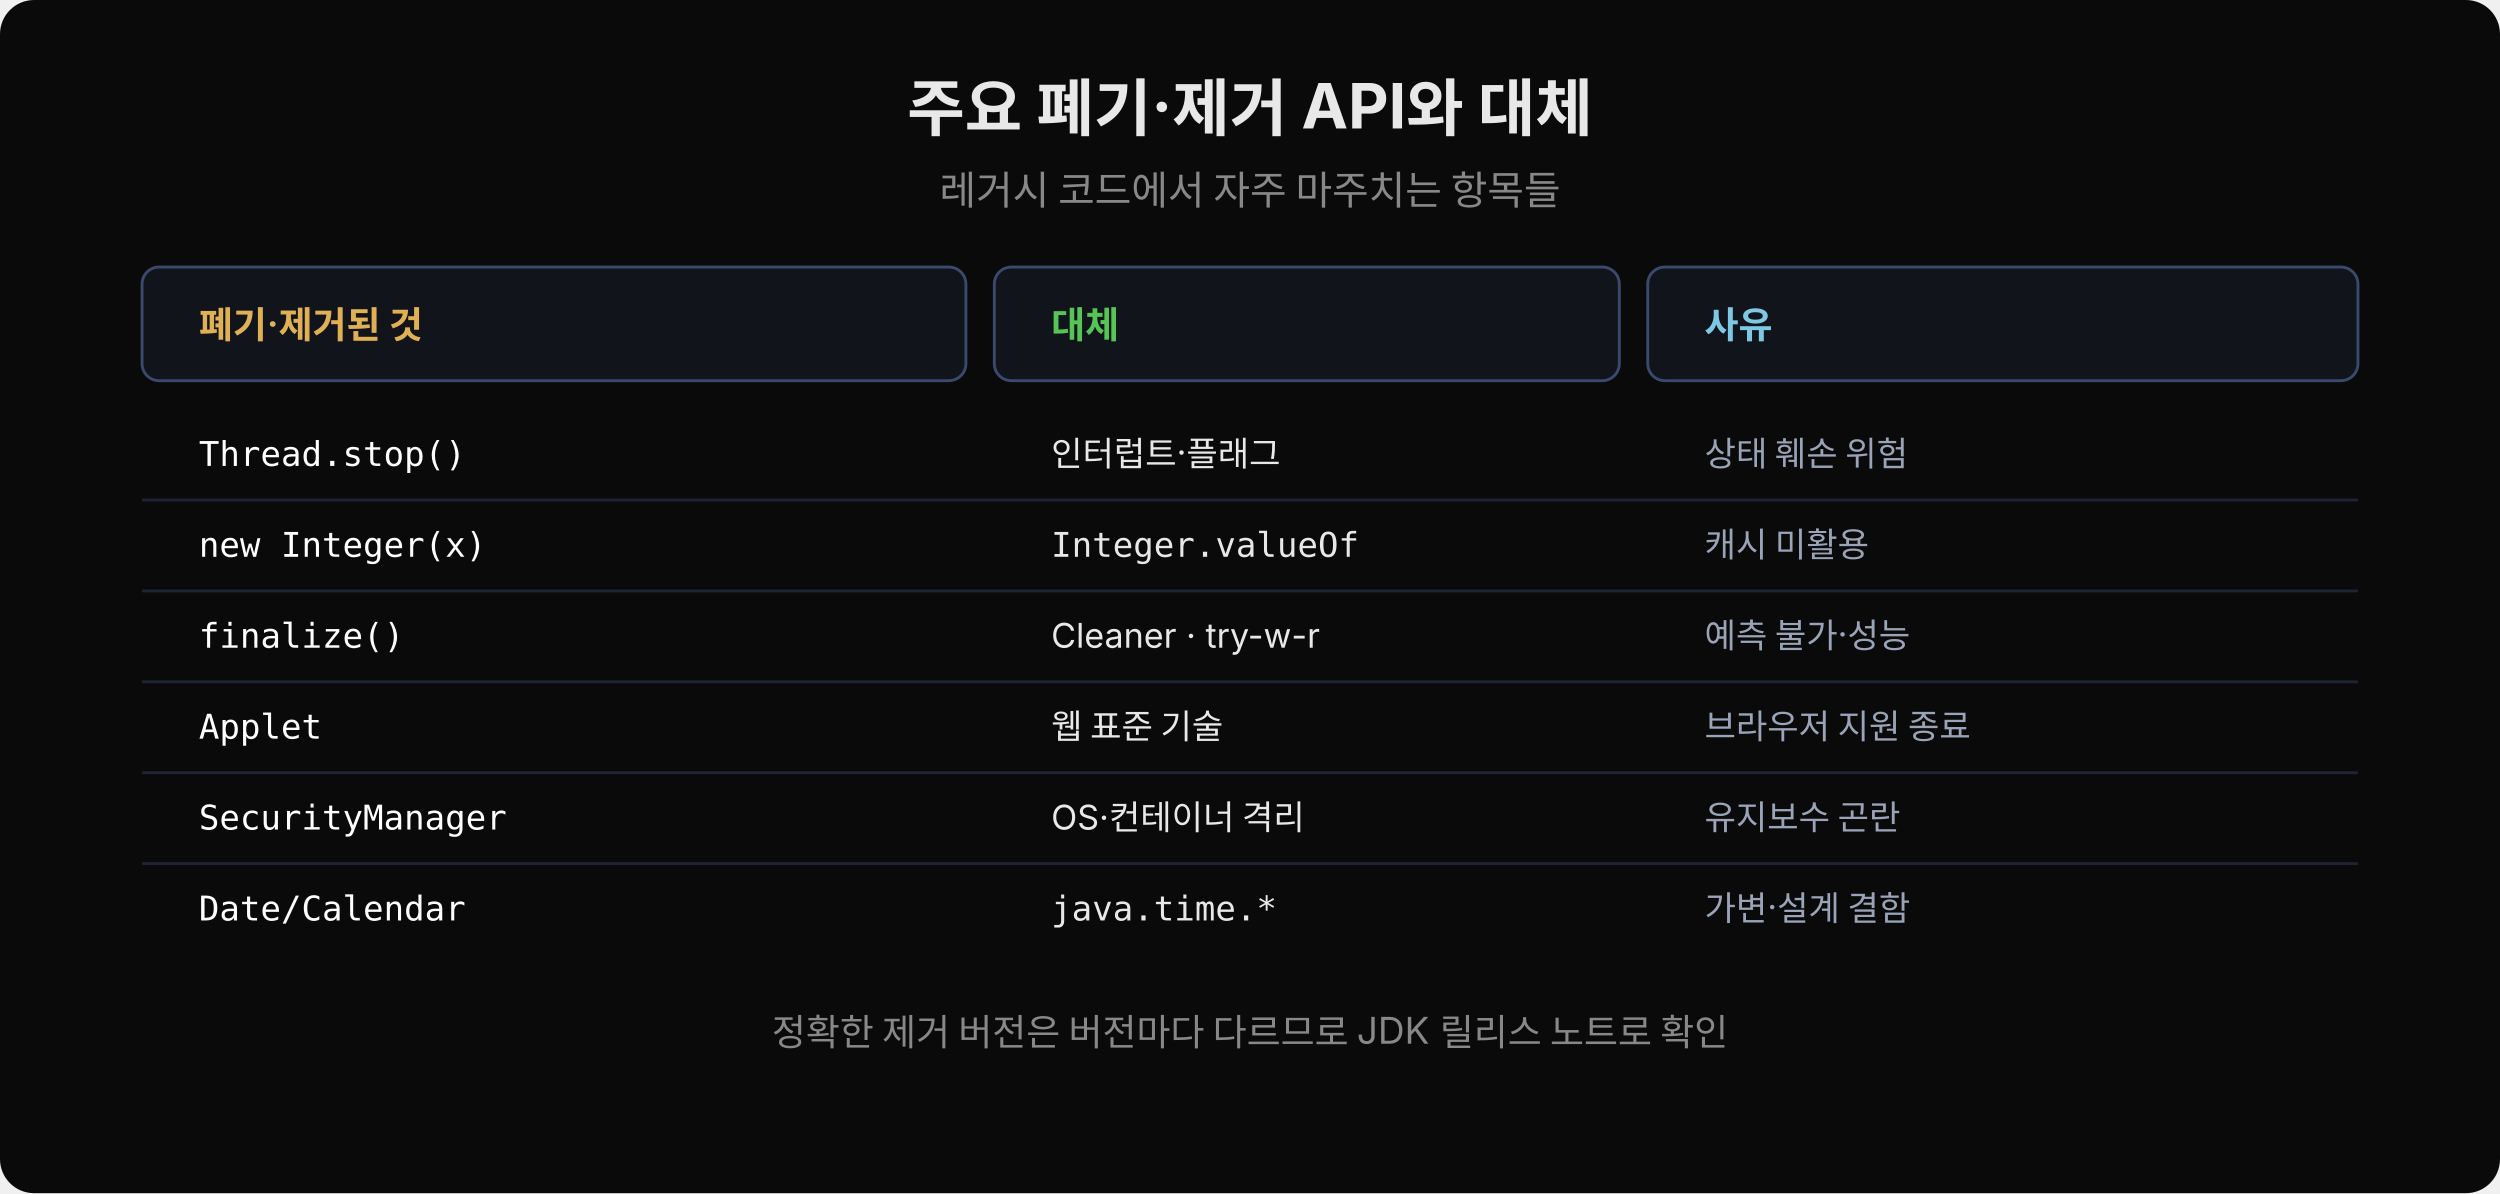
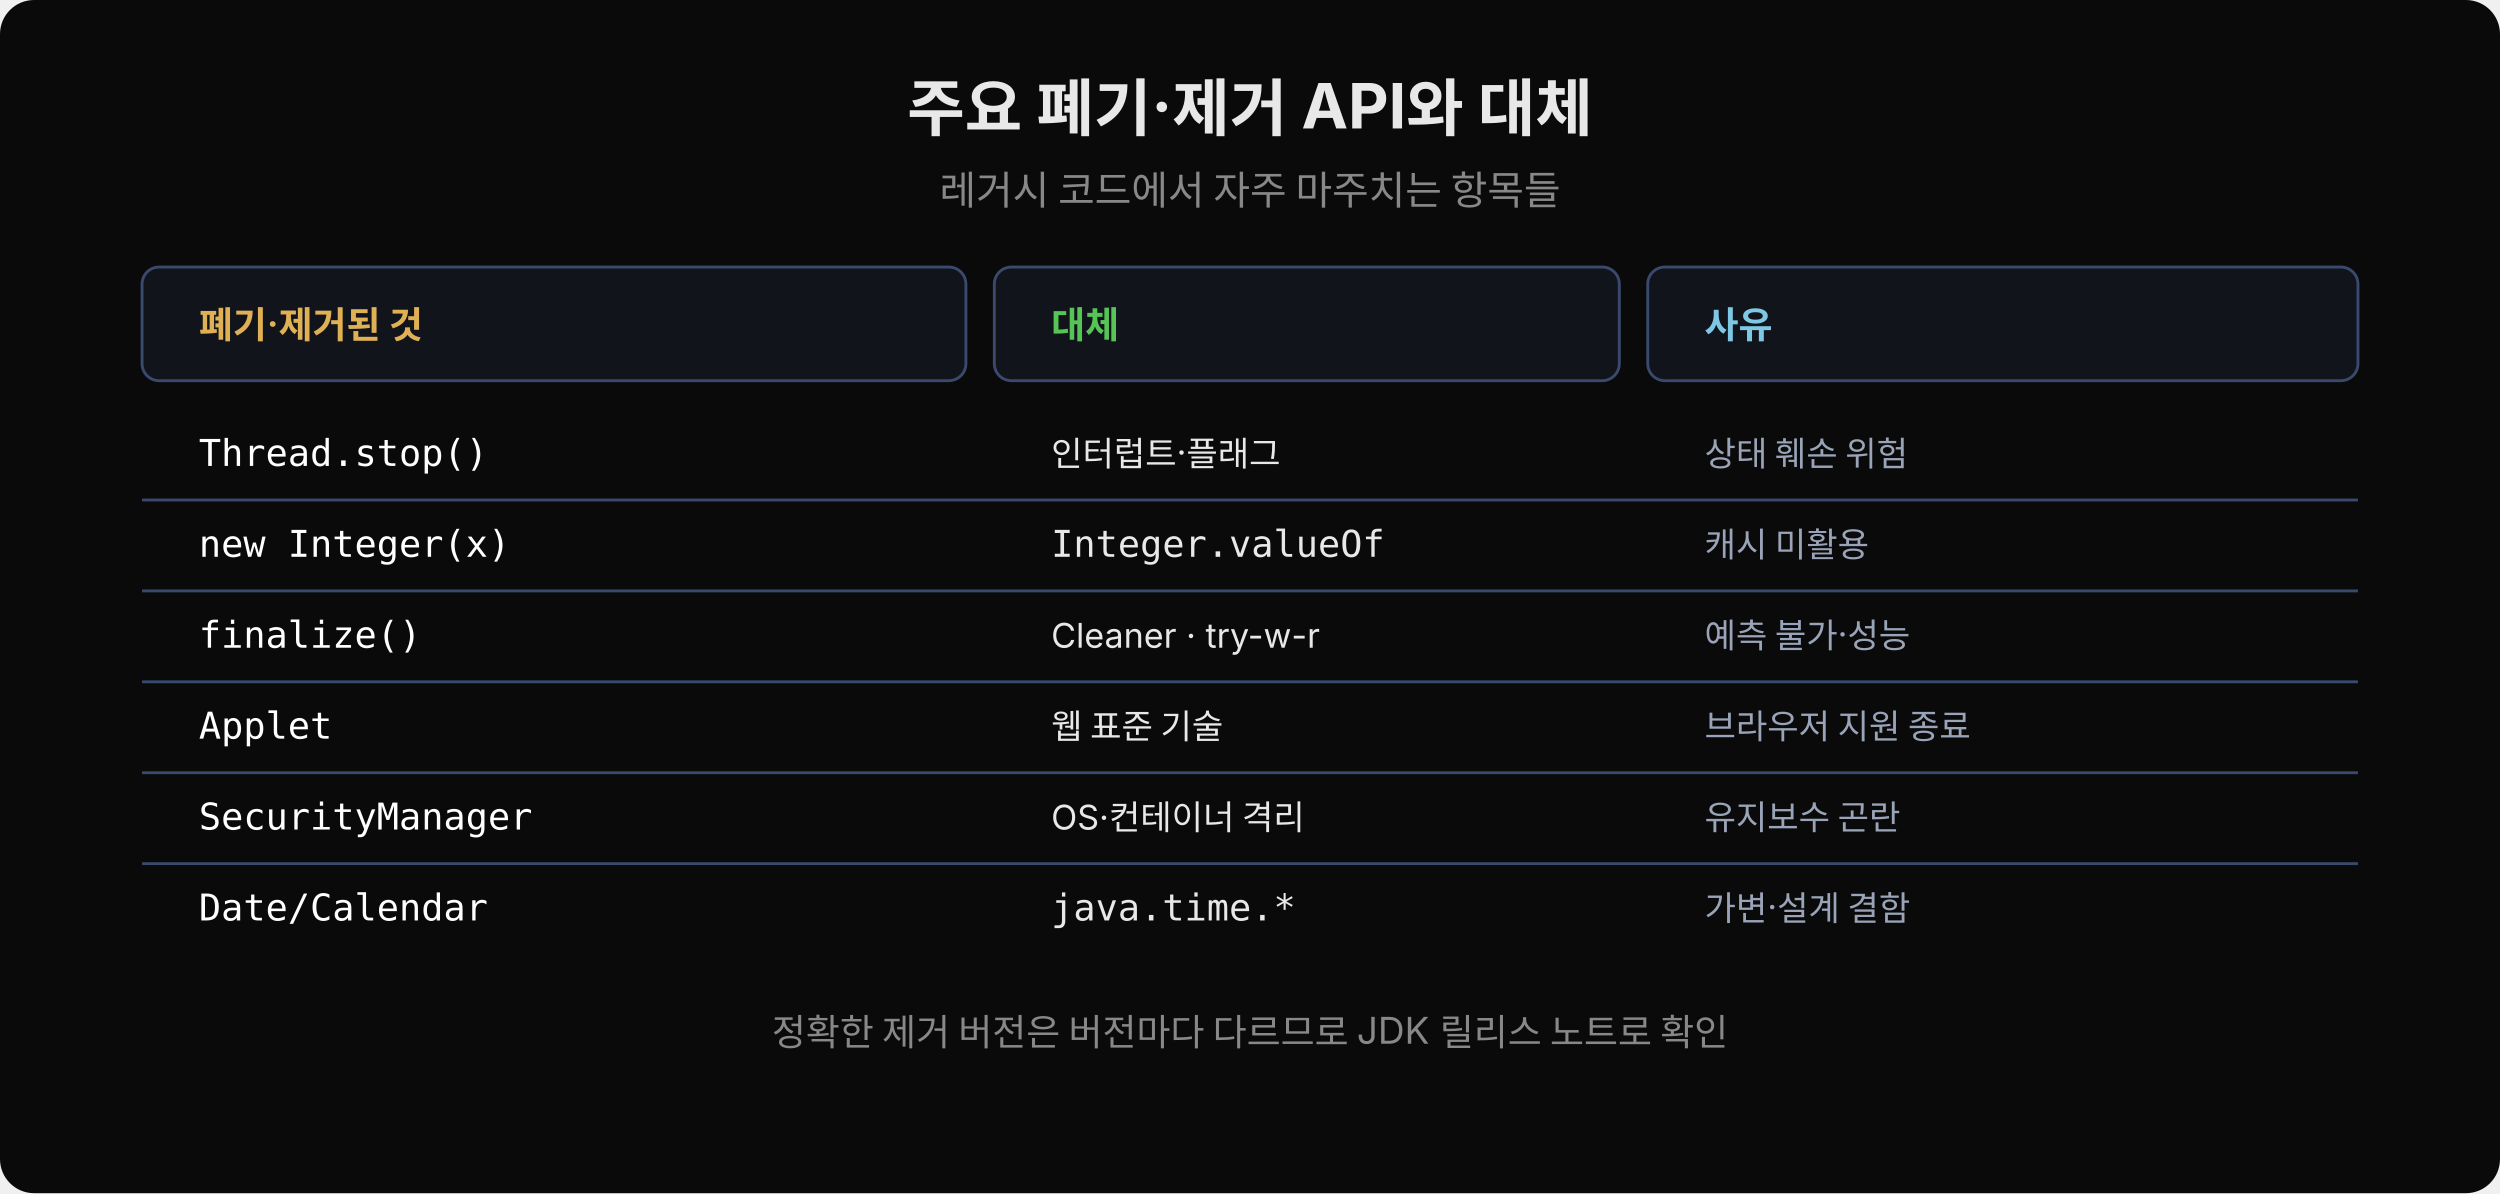
<svg xmlns="http://www.w3.org/2000/svg" width="880" height="420" viewBox="0 0 880 420">
  <rect width="880" height="420" fill="#0a0a0a" rx="12" />
  <text x="440" y="46" text-anchor="middle" font-family="'Wanted Sans Variable','Wanted Sans',-apple-system,sans-serif" font-size="22" font-weight="700" fill="#e8e8e8">주요 폐기·제거 API와 대체</text>
  <text x="440" y="72" text-anchor="middle" font-family="'Wanted Sans Variable','Wanted Sans',-apple-system,sans-serif" font-size="14" fill="#888">레거시 코드에서 자주 마주치는 항목들</text>
  <rect x="50" y="94" width="290" height="40" rx="6" fill="#12141c" stroke="#3a4a6e" stroke-width="1" />
  <text x="70" y="119" font-family="'Wanted Sans Variable','Wanted Sans',-apple-system,sans-serif" font-size="13" font-weight="600" fill="#e0b055">폐기·제거된 것</text>
  <rect x="350" y="94" width="220" height="40" rx="6" fill="#12141c" stroke="#3a4a6e" stroke-width="1" />
  <text x="370" y="119" font-family="'Wanted Sans Variable','Wanted Sans',-apple-system,sans-serif" font-size="13" font-weight="600" fill="#55c555">대체</text>
  <rect x="580" y="94" width="250" height="40" rx="6" fill="#12141c" stroke="#3a4a6e" stroke-width="1" />
  <text x="600" y="119" font-family="'Wanted Sans Variable','Wanted Sans',-apple-system,sans-serif" font-size="13" font-weight="600" fill="#7ec8e3">사유</text>
-   <text x="70" y="164" font-family="'JetBrains Mono','Menlo','Consolas',monospace" font-size="12" fill="#ffffff" xml:space="preserve">Thread.stop()</text>
+   <text x="70" y="164" font-family="'JetBrains Mono','Menlo','Consolas',monospace" font-size="13" fill="#ffffff" xml:space="preserve">Thread.stop()</text>
  <text x="370" y="164" font-family="'Wanted Sans Variable','Wanted Sans',-apple-system,sans-serif" font-size="12" fill="#e8e8e8">인터럽트·플래그</text>
  <text x="600" y="164" font-family="'Wanted Sans Variable','Wanted Sans',-apple-system,sans-serif" font-size="12" fill="#9aa4b8">상태 훼손 위험</text>
-   <text x="70" y="196" font-family="'JetBrains Mono','Menlo','Consolas',monospace" font-size="12" fill="#ffffff" xml:space="preserve">new Integer(x)</text>
-   <text x="370" y="196" font-family="'JetBrains Mono','Menlo','Consolas',monospace" font-size="12" fill="#e8e8e8">Integer.valueOf</text>
+   <text x="70" y="196" font-family="'JetBrains Mono','Menlo','Consolas',monospace" font-size="13" fill="#ffffff" xml:space="preserve">new Integer(x)</text>
+   <text x="370" y="196" font-family="'JetBrains Mono','Menlo','Consolas',monospace" font-size="13" fill="#e8e8e8" xml:space="preserve">Integer.valueOf</text>
  <text x="600" y="196" font-family="'Wanted Sans Variable','Wanted Sans',-apple-system,sans-serif" font-size="12" fill="#9aa4b8">캐시 미활용</text>
-   <text x="70" y="228" font-family="'JetBrains Mono','Menlo','Consolas',monospace" font-size="12" fill="#ffffff" xml:space="preserve">finalize()</text>
+   <text x="70" y="228" font-family="'JetBrains Mono','Menlo','Consolas',monospace" font-size="13" fill="#ffffff" xml:space="preserve">finalize()</text>
  <text x="370" y="228" font-family="'Wanted Sans Variable','Wanted Sans',-apple-system,sans-serif" font-size="12" fill="#e8e8e8">Cleaner · try-w-r</text>
  <text x="600" y="228" font-family="'Wanted Sans Variable','Wanted Sans',-apple-system,sans-serif" font-size="12" fill="#9aa4b8">예측 불가·성능</text>
-   <text x="70" y="260" font-family="'JetBrains Mono','Menlo','Consolas',monospace" font-size="12" fill="#ffffff" xml:space="preserve">Applet</text>
+   <text x="70" y="260" font-family="'JetBrains Mono','Menlo','Consolas',monospace" font-size="13" fill="#ffffff" xml:space="preserve">Applet</text>
  <text x="370" y="260" font-family="'Wanted Sans Variable','Wanted Sans',-apple-system,sans-serif" font-size="12" fill="#e8e8e8">웹 표준 기술</text>
  <text x="600" y="260" font-family="'Wanted Sans Variable','Wanted Sans',-apple-system,sans-serif" font-size="12" fill="#9aa4b8">브라우저 지원 종료</text>
-   <text x="70" y="292" font-family="'JetBrains Mono','Menlo','Consolas',monospace" font-size="12" fill="#ffffff" xml:space="preserve">SecurityManager</text>
+   <text x="70" y="292" font-family="'JetBrains Mono','Menlo','Consolas',monospace" font-size="13" fill="#ffffff" xml:space="preserve">SecurityManager</text>
  <text x="370" y="292" font-family="'Wanted Sans Variable','Wanted Sans',-apple-system,sans-serif" font-size="12" fill="#e8e8e8">OS·컨테이너 격리</text>
  <text x="600" y="292" font-family="'Wanted Sans Variable','Wanted Sans',-apple-system,sans-serif" font-size="12" fill="#9aa4b8">유지보수 곤란</text>
-   <text x="70" y="324" font-family="'JetBrains Mono','Menlo','Consolas',monospace" font-size="12" fill="#ffffff" xml:space="preserve">Date/Calendar</text>
-   <text x="370" y="324" font-family="'JetBrains Mono','Menlo','Consolas',monospace" font-size="12" fill="#e8e8e8">java.time.*</text>
+   <text x="70" y="324" font-family="'JetBrains Mono','Menlo','Consolas',monospace" font-size="13" fill="#ffffff" xml:space="preserve">Date/Calendar</text>
+   <text x="370" y="324" font-family="'JetBrains Mono','Menlo','Consolas',monospace" font-size="13" fill="#e8e8e8" xml:space="preserve">java.time.*</text>
  <text x="600" y="324" font-family="'Wanted Sans Variable','Wanted Sans',-apple-system,sans-serif" font-size="12" fill="#9aa4b8">가변·설계 결함</text>
-   <line x1="50" y1="176" x2="830" y2="176" stroke="#1e2433" stroke-width="1" />
-   <line x1="50" y1="208" x2="830" y2="208" stroke="#1e2433" stroke-width="1" />
-   <line x1="50" y1="240" x2="830" y2="240" stroke="#1e2433" stroke-width="1" />
-   <line x1="50" y1="272" x2="830" y2="272" stroke="#1e2433" stroke-width="1" />
-   <line x1="50" y1="304" x2="830" y2="304" stroke="#1e2433" stroke-width="1" />
+   <line x1="50" y1="176" x2="830" y2="176" stroke="#3a4a6e" stroke-width="1" />
+   <line x1="50" y1="208" x2="830" y2="208" stroke="#3a4a6e" stroke-width="1" />
+   <line x1="50" y1="240" x2="830" y2="240" stroke="#3a4a6e" stroke-width="1" />
+   <line x1="50" y1="272" x2="830" y2="272" stroke="#3a4a6e" stroke-width="1" />
+   <line x1="50" y1="304" x2="830" y2="304" stroke="#3a4a6e" stroke-width="1" />
  <text x="440" y="368" text-anchor="middle" font-family="'Wanted Sans Variable','Wanted Sans',-apple-system,sans-serif" font-size="13" fill="#888">정확한 제거 버전은 버전마다 다르므로 JDK 릴리스 노트로 확인</text>
</svg>
